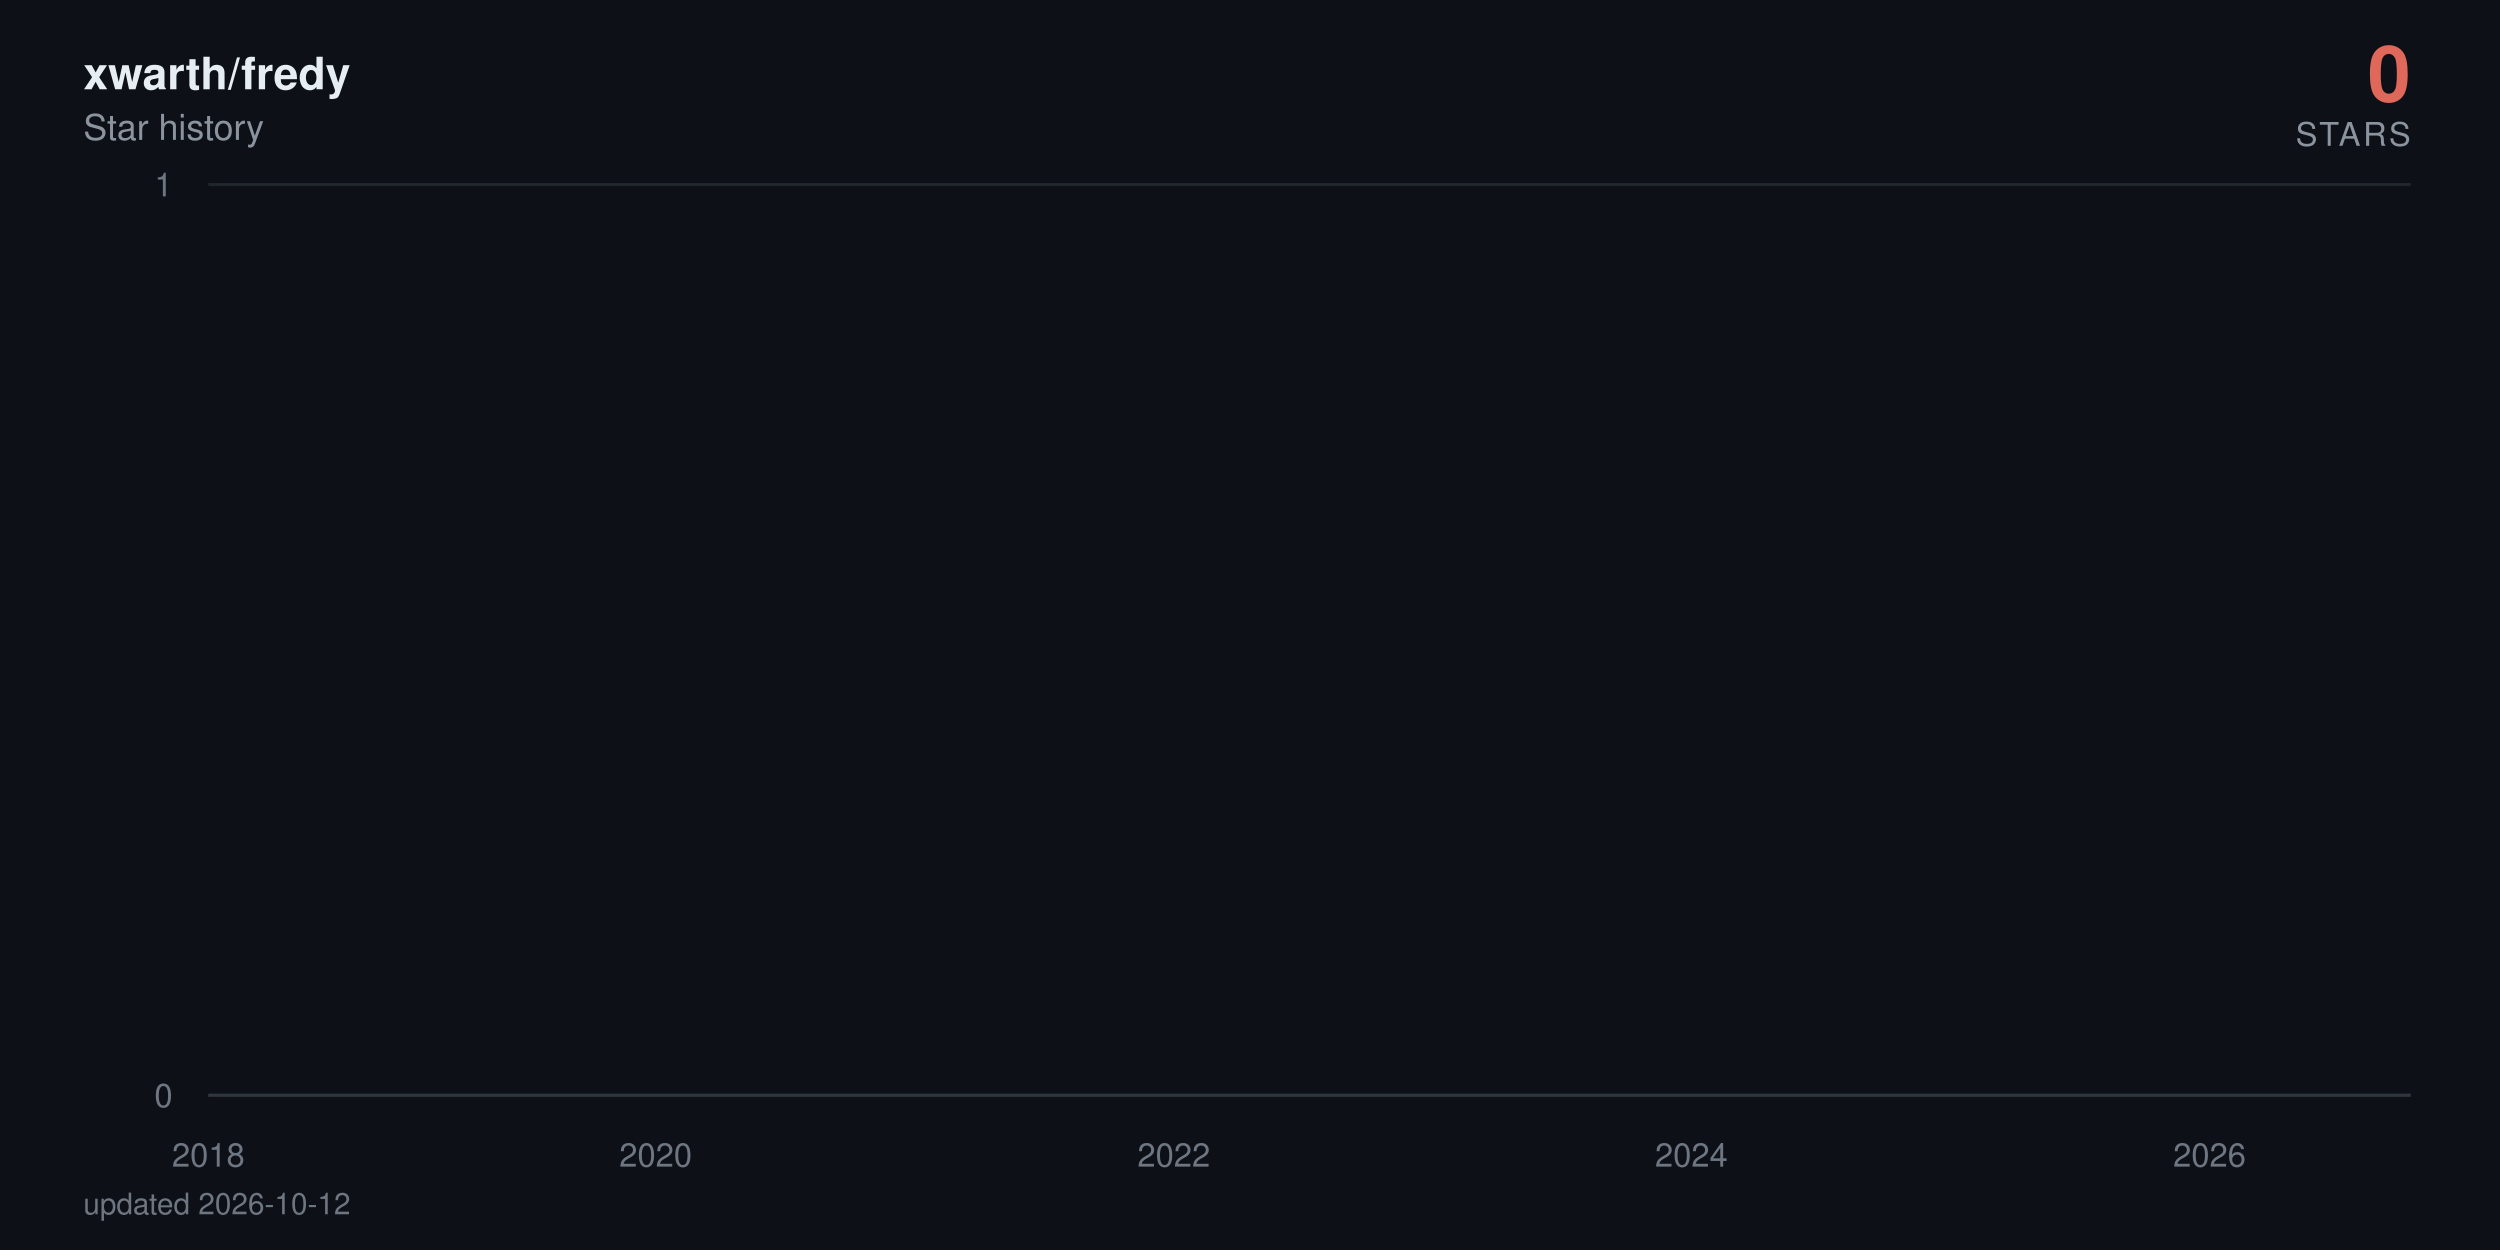
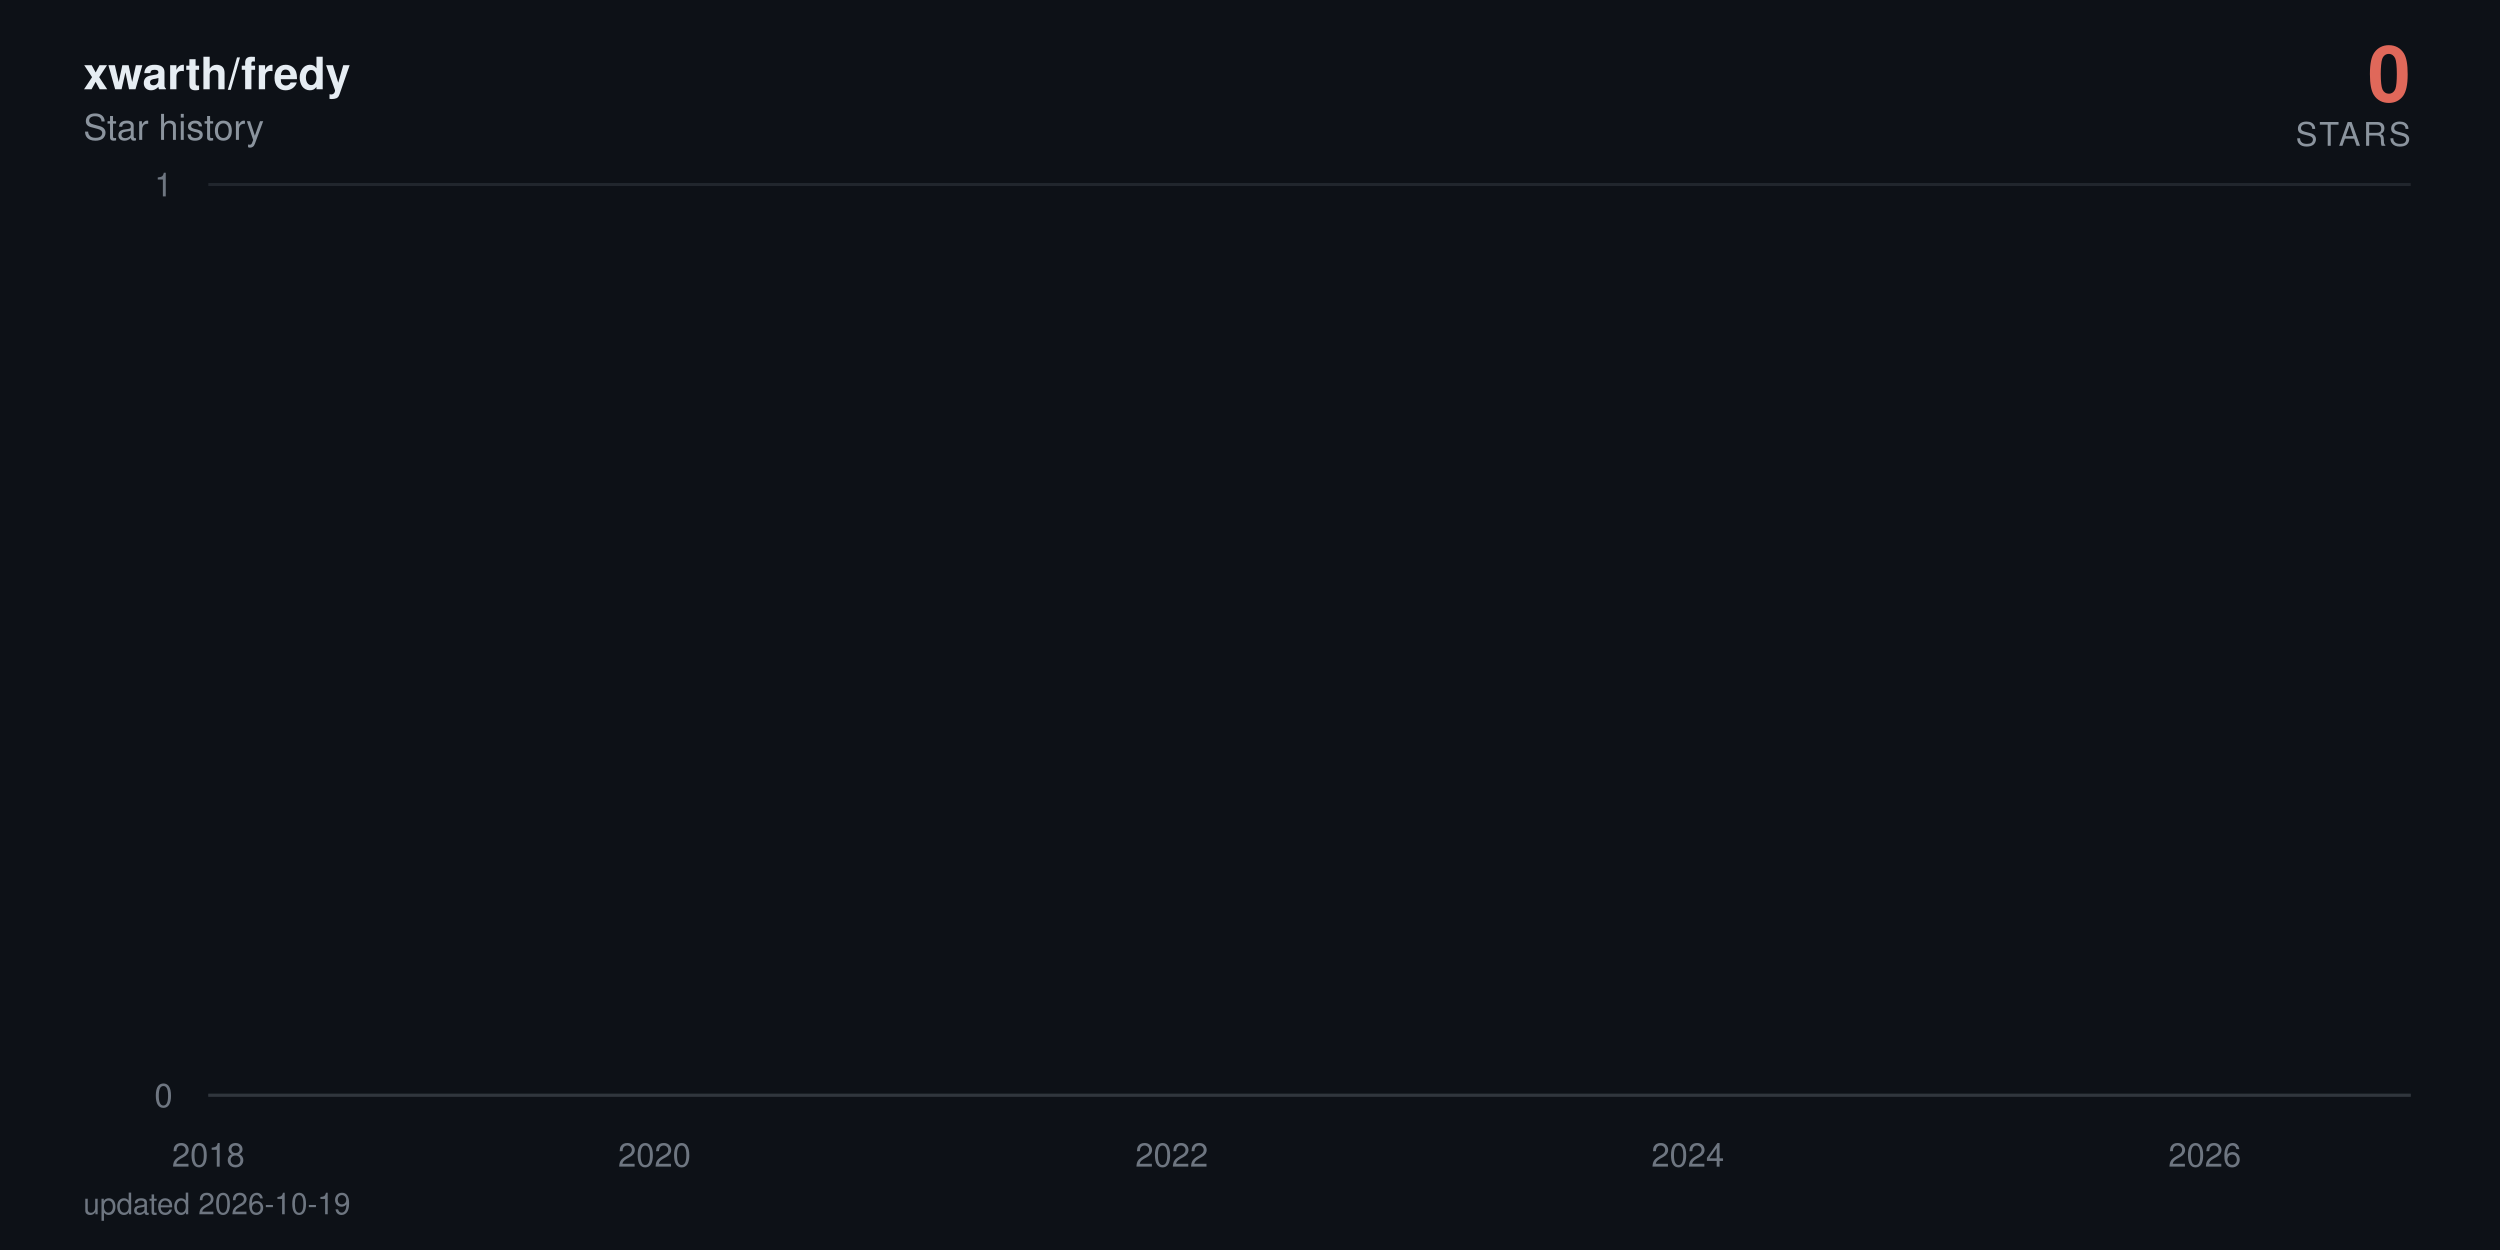
<svg xmlns="http://www.w3.org/2000/svg" viewBox="0 0 840 420" width="840" height="420" role="img" aria-label="xwarth/fredy star history: 0 stars">
  <defs>
    <linearGradient id="area" x1="0" y1="0" x2="0" y2="1">
      <stop offset="0%" stop-color="#e0685a" stop-opacity="0.38" />
      <stop offset="100%" stop-color="#e0685a" stop-opacity="0" />
    </linearGradient>
  </defs>
  <style>
    text { font-family: -apple-system, BlinkMacSystemFont, 'Segoe UI', Helvetica, Arial, sans-serif; }
    .tick { fill: #6e7681; font-size: 11px; }
    .title { fill: #e6edf3; font-size: 15px; font-weight: 600; }
    .subtitle { fill: #8b949e; font-size: 12px; }
    .total { fill: #e0685a; font-size: 26px; font-weight: 700; }
    .total-label { fill: #8b949e; font-size: 11px; letter-spacing: 0.08em; }
    .milestone-label { fill: #8b949e; font-size: 10px; font-weight: 600; }
    .footer { fill: #6e7681; font-size: 10px; }

-     .line { stroke-dasharray: 22873; stroke-dashoffset: 22873; animation: draw 2.4s cubic-bezier(0.22, 0.61, 0.36, 1) forwards; }
+     .line { stroke-dasharray: 22874; stroke-dashoffset: 22874; animation: draw 2.4s cubic-bezier(0.22, 0.61, 0.36, 1) forwards; }
    .fill { opacity: 0; animation: appear 1.4s ease-out 0.9s forwards; }
    .milestone { opacity: 0; animation: appear 0.6s ease-out 1.9s forwards; }
    .end { opacity: 0; animation: appear 0.5s ease-out 2.3s forwards; }
    .halo { transform-origin: 810px 368px; animation: pulse 2.8s ease-in-out 2.8s infinite; }

    @keyframes draw { to { stroke-dashoffset: 0; } }
    @keyframes appear { to { opacity: 1; } }
    @keyframes pulse { 0%, 100% { transform: scale(1); opacity: 0.22; } 50% { transform: scale(1.5); opacity: 0.05; } }

    @media (prefers-reduced-motion: reduce) {
      .line { stroke-dashoffset: 0; animation: none; }
      .fill, .milestone, .end { opacity: 1; animation: none; }
      .halo { animation: none; }
    }
  </style>
  <rect width="840" height="420" fill="#0d1117" />
  <text x="28" y="30" class="title">xwarth/fredy</text>
  <text x="28" y="47" class="subtitle">Star history</text>
  <text x="810" y="34" text-anchor="end" class="total">0</text>
  <text x="810" y="49" text-anchor="end" class="total-label">STARS</text>
  <line x1="70" y1="368" x2="810" y2="368" stroke="#21262d" stroke-width="1" />
  <text x="58" y="372" text-anchor="end" class="tick">0</text>
  <line x1="70" y1="62" x2="810" y2="62" stroke="#21262d" stroke-width="1" />
  <text x="58" y="66" text-anchor="end" class="tick">1</text>
  <line x1="70" y1="368" x2="810" y2="368" stroke="#30363d" stroke-width="1" />
  <text x="70" y="392" text-anchor="middle" class="tick">2018</text>
-   <text x="220.3" y="392" text-anchor="middle" class="tick">2020</text>
-   <text x="394.4" y="392" text-anchor="middle" class="tick">2022</text>
-   <text x="568.3" y="392" text-anchor="middle" class="tick">2024</text>
-   <text x="742.4" y="392" text-anchor="middle" class="tick">2026</text>
-   <path class="fill" d="M70,368 70,62 L71.7,-64.7 L89.8,-381.5 L90,-441.6 L90.2,-497.5 L197.2,-550 L216.5,-599.7 L219.6,-692 L220.5,-735.3 L224.3,-776.9 L224.8,-817.1 L231.5,-856 L235.1,-893.7 L255.8,-930.2 L262.9,-965.8 L265.8,-1000.5 L272,-1034.3 L285.3,-1067.3 L295.3,-1099.5 L310.1,-1131.1 L310.6,-1162 L322,-1192.3 L322.5,-1222 L327.2,-1251.2 L338.4,-1279.9 L338.9,-1308 L339.1,-1335.7 L342.2,-1363 L343.4,-1389.8 L345.6,-1416.3 L348.2,-1442.3 L360.6,-1468 L369.1,-1493.3 L370.1,-1567.3 L373.2,-1591.4 L378,-1615.1 L379.4,-1661.8 L379.6,-1684.7 L380.3,-1707.4 L381.1,-1752 L381.3,-1774 L383.7,-1795.7 L384.1,-1817.3 L386.3,-1838.6 L387.7,-1859.7 L388.2,-1880.6 L394.4,-1901.4 L395.6,-1921.9 L396.3,-1942.2 L397,-1962.4 L397.5,-1982.4 L398,-2002.3 L399.9,-2021.9 L400.6,-2060.8 L400.8,-2080 L401.1,-2099.1 L404.6,-2118 L404.9,-2136.7 L405.8,-2155.3 L406.5,-2173.8 L408.7,-2192.2 L409.9,-2210.4 L411.8,-2228.5 L414.4,-2246.5 L414.9,-2264.3 L417.3,-2282 L417.5,-2334.5 L421.1,-2351.8 L421.8,-2368.9 L423.2,-2386 L424.2,-2402.9 L424.4,-2419.8 L426.8,-2436.5 L428.2,-2453.2 L428.4,-2469.7 L430.8,-2486.2 L432.3,-2502.5 L433.7,-2535 L433.9,-2551.1 L435.4,-2567 L438.2,-2583 L440.4,-2598.8 L441.3,-2614.5 L442.3,-2630.2 L442.5,-2661.2 L443,-2676.7 L444.6,-2692 L445.4,-2707.3 L446.8,-2722.4 L447,-2737.6 L447.3,-2752.6 L448,-2767.6 L448.7,-2782.5 L450.4,-2812 L450.6,-2841.4 L451.1,-2855.9 L451.8,-2870.4 L452,-2899.2 L454.6,-2913.5 L454.9,-2927.7 L455.6,-2941.9 L460.4,-2970.1 L461.1,-2984.1 L463.5,-2998 L463.9,-3011.9 L464.4,-3025.7 L464.7,-3039.5 L467,-3053.2 L470.8,-3066.8 L471.6,-3080.4 L471.8,-3094 L473.2,-3107.5 L475.6,-3120.9 L476.6,-3134.3 L476.8,-3147.7 L477,-3161 L477.3,-3174.2 L478.5,-3187.4 L479.9,-3200.5 L482.3,-3213.6 L482.5,-3226.7 L484.2,-3239.7 L484.7,-3252.6 L488.2,-3265.5 L491.3,-3278.4 L491.8,-3291.2 L493.7,-3304 L493.9,-3316.7 L494.2,-3329.4 L494.7,-3342.1 L495.9,-3354.7 L496.6,-3367.2 L502.5,-3379.7 L503.9,-3392.2 L504.7,-3404.6 L506.1,-3417 L506.3,-3429.4 L506.8,-3441.7 L507.3,-3453.9 L507.5,-3466.2 L509.7,-3478.4 L510.9,-3490.5 L515.4,-3514.7 L524.7,-3526.7 L525.4,-3538.7 L531.1,-3550.7 L532.5,-3562.6 L537.8,-3574.5 L538.2,-3586.4 L540.4,-3598.2 L540.6,-3610 L542.3,-3621.8 L543.5,-3633.5 L545.2,-3645.2 L546.6,-3656.8 L552.3,-3668.4 L553.3,-3680 L557.8,-3691.5 L558.3,-3703.1 L567.8,-3714.5 L569.7,-3737.4 L569.9,-3748.8 L572.1,-3760.2 L572.3,-3771.5 L575.9,-3782.8 L576.1,-3794 L576.4,-3805.3 L578.3,-3816.5 L580.9,-3827.7 L581.6,-3838.8 L583.3,-3849.9 L587.3,-3861 L587.8,-3872.1 L589,-3883.1 L593.5,-3894.1 L594.2,-3916 L597.8,-3926.9 L599.5,-3948.7 L600.2,-3959.5 L604.5,-3970.3 L606.4,-3981.1 L609.5,-3991.8 L610.9,-4002.6 L612.6,-4013.3 L612.8,-4034.6 L613.3,-4045.2 L613.5,-4055.8 L613.7,-4066.4 L614.2,-4076.9 L614.5,-4087.4 L615.4,-4097.9 L616.4,-4108.4 L618,-4118.8 L619,-4129.3 L620.7,-4150 L621.1,-4160.4 L622.8,-4170.7 L624.7,-4181 L626.8,-4191.3 L627.6,-4201.6 L628.3,-4211.8 L630.4,-4222 L633.3,-4232.2 L635.4,-4242.4 L636.1,-4252.5 L636.4,-4262.6 L636.8,-4282.8 L637.6,-4292.9 L638.3,-4302.9 L638.8,-4312.9 L640.2,-4322.9 L642.6,-4332.9 L644.7,-4342.8 L645.7,-4352.7 L647.6,-4362.6 L652.3,-4372.5 L653.3,-4382.4 L654.2,-4392.2 L655.4,-4402.1 L655.9,-4421.7 L660.7,-4431.4 L661.9,-4441.2 L662.3,-4450.9 L667.3,-4460.6 L669.2,-4470.3 L670,-4480 L674.7,-4489.6 L675,-4499.2 L676.4,-4508.8 L677.6,-4528 L681.1,-4537.6 L681.9,-4547.1 L684.7,-4556.6 L685.9,-4575.6 L686.2,-4585 L686.4,-4594.5 L686.6,-4603.9 L687.3,-4632.1 L687.6,-4641.4 L687.8,-4660.1 L688.1,-4669.4 L688.8,-4678.7 L689.2,-4687.9 L690.4,-4697.2 L690.7,-4706.4 L690.9,-4715.7 L691.6,-4724.9 L693.1,-4734 L694.7,-4743.2 L695.2,-4752.4 L695.7,-4761.5 L696.6,-4779.7 L698.5,-4797.9 L699.7,-4806.9 L700.2,-4816 L700.7,-4825 L703.1,-4834 L703.8,-4843 L704,-4860.9 L706.6,-4869.9 L706.9,-4878.8 L708.5,-4887.7 L708.8,-4896.6 L709,-4905.5 L709.7,-4914.4 L710,-4923.2 L710.4,-4932.1 L710.7,-4940.9 L710.9,-4949.7 L711.6,-4967.3 L711.9,-4984.8 L712.1,-4993.6 L712.6,-5011 L712.8,-5028.4 L713.8,-5037 L714,-5054.3 L714.3,-5071.6 L715,-5080.2 L715.2,-5088.8 L715.4,-5097.3 L715.9,-5105.9 L716.6,-5173.9 L716.9,-5190.8 L717.4,-5216 L717.6,-5224.4 L718.8,-5232.7 L719,-5241.1 L719.3,-5257.7 L719.5,-5274.4 L719.7,-5282.7 L720,-5307.5 L720.2,-5315.7 L720.4,-5323.9 L720.9,-5332.1 L721.2,-5340.4 L723.1,-5348.6 L723.5,-5389.4 L723.8,-5397.5 L724,-5405.6 L724.3,-5413.7 L724.5,-5429.9 L725.2,-5446 L725.4,-5470.1 L725.7,-5486.1 L726.2,-5494.1 L726.6,-5510.1 L726.9,-5526 L727.1,-5533.9 L727.8,-5557.7 L728.3,-5581.3 L728.5,-5589.2 L729,-5597 L729.5,-5604.9 L730,-5620.5 L730.2,-5628.4 L730.5,-5636.2 L730.7,-5651.7 L731.4,-5659.5 L731.6,-5667.3 L731.9,-5675 L732.1,-5690.5 L732.4,-5698.2 L733.5,-5705.9 L734.3,-5713.6 L734.7,-5721.3 L735,-5729 L735.2,-5744.3 L735.5,-5767.3 L736.6,-5774.9 L736.9,-5782.5 L737.1,-5805.3 L737.4,-5820.5 L737.8,-5828 L739,-5835.6 L740.9,-5858.2 L741.4,-5865.7 L741.9,-5873.2 L742.1,-5895.7 L742.4,-5918 L742.6,-5947.8 L742.8,-5955.2 L743.3,-5992.1 L743.6,-6014.1 L743.8,-6028.8 L744,-6065.3 L745,-6072.6 L745.5,-6079.8 L745.9,-6087.1 L746.2,-6094.3 L746.4,-6101.6 L746.6,-6108.8 L746.9,-6130.4 L747.1,-6144.8 L747.4,-6152 L747.8,-6180.7 L748.3,-6187.8 L748.6,-6209.2 L748.8,-6216.3 L749.3,-6223.4 L749.5,-6237.6 L749.7,-6251.8 L750,-6258.9 L750.2,-6287.1 L750.5,-6329.1 L750.7,-6350.1 L750.9,-6364 L751.2,-6371 L751.4,-6377.9 L751.6,-6384.8 L751.9,-6405.6 L752.1,-6419.4 L752.4,-6433.2 L752.6,-6446.9 L753.1,-6460.7 L753.3,-6488 L753.8,-6501.7 L754,-6508.5 L754.3,-6522.1 L754.5,-6528.9 L754.7,-6549.2 L755.2,-6556 L755.5,-6562.7 L755.7,-6569.5 L756.4,-6583 L756.6,-6603.2 L756.9,-6609.9 L757.1,-6623.3 L757.4,-6636.7 L757.6,-6643.3 L757.8,-6656.7 L758.1,-6703.2 L758.3,-6723 L758.6,-6729.6 L758.8,-6736.2 L759,-6756 L759.3,-6762.5 L759.5,-6769.1 L760,-6775.6 L760.5,-6795.3 L760.7,-6814.9 L760.9,-6834.4 L761.4,-6853.9 L761.7,-6866.8 L761.9,-6873.3 L762.1,-6892.7 L762.4,-6899.1 L762.8,-6912 L763.1,-6931.2 L763.3,-6950.5 L763.6,-6956.9 L763.8,-6982.4 L764,-6988.7 L764.5,-6995.1 L764.7,-7001.5 L765,-7007.8 L765.2,-7014.2 L765.7,-7020.5 L765.9,-7039.5 L766.2,-7045.8 L766.4,-7052.1 L766.7,-7058.4 L767.1,-7064.7 L768.1,-7071 L768.3,-7083.6 L769,-7114.9 L769.3,-7133.7 L769.7,-7146.2 L770,-7152.4 L770.7,-7158.6 L770.9,-7164.8 L771.4,-7177.2 L771.7,-7189.6 L771.9,-7195.8 L772.1,-7202 L772.4,-7226.7 L773.3,-7232.9 L773.6,-7245.2 L774,-7257.5 L774.3,-7263.6 L774.5,-7269.8 L775.2,-7275.9 L775.7,-7282 L775.9,-7294.2 L776.2,-7306.4 L776.4,-7312.5 L776.7,-7318.6 L776.9,-7324.7 L777.1,-7330.8 L777.4,-7336.9 L777.6,-7343 L777.8,-7349 L778.1,-8194.5 L778.3,-9361.6 L778.6,-9557 L778.8,-9706.8 L779,-9776.3 L779.3,-9840.7 L779.5,-9854.4 L779.8,-9881.9 L780,-9909.2 L780.2,-9936.5 L780.5,-9959.2 L780.9,-9968.3 L781.2,-9981.9 L781.4,-10013.5 L781.7,-10121.2 L781.9,-10143.4 L782.1,-10179 L782.4,-10183.5 L782.6,-10187.9 L782.8,-10210 L783.1,-10223.3 L783.3,-10241 L783.6,-10263 L784,-10285 L784.3,-10293.8 L784.5,-10302.6 L784.8,-10311.4 L785,-10337.6 L785.2,-10350.7 L785.5,-10363.8 L785.7,-10368.2 L785.9,-10385.6 L786.2,-10394.3 L786.4,-10407.4 L786.7,-10442.1 L786.9,-10450.7 L787.1,-10459.4 L787.4,-10468 L787.6,-10472.3 L788.1,-10481 L788.6,-10493.9 L788.8,-10502.5 L789.3,-10506.8 L789.5,-10519.8 L789.8,-10524.1 L790,-10541.2 L790.2,-10549.8 L790.5,-10562.7 L790.7,-10571.2 L790.9,-10584.1 L791.2,-10588.3 L791.4,-10626.7 L791.7,-10866.8 L791.9,-10949.9 L792.1,-10966.4 L792.4,-10991.2 L792.6,-11003.5 L792.9,-11020 L793.1,-11036.4 L793.3,-11044.6 L793.8,-11048.7 L794,-11052.8 L794.3,-11056.9 L794.5,-11069.2 L794.8,-11081.5 L795,-11085.6 L795.2,-11101.9 L795.5,-11106 L795.7,-11130.4 L795.9,-11134.5 L796.2,-11146.7 L796.7,368 L798.3,368 L800,368 L801.7,368 L803.3,368 L805,368 L806.7,368 L808.3,368 L810,368 L810,368 Z" fill="url(#area)" />
-   <path class="line" d="M70,62 L71.7,-64.7 L89.8,-381.5 L90,-441.6 L90.2,-497.5 L197.2,-550 L216.5,-599.7 L219.6,-692 L220.5,-735.3 L224.3,-776.9 L224.8,-817.1 L231.5,-856 L235.1,-893.7 L255.8,-930.2 L262.9,-965.8 L265.8,-1000.5 L272,-1034.3 L285.3,-1067.3 L295.3,-1099.5 L310.1,-1131.1 L310.6,-1162 L322,-1192.3 L322.5,-1222 L327.2,-1251.2 L338.4,-1279.9 L338.9,-1308 L339.1,-1335.7 L342.2,-1363 L343.4,-1389.8 L345.6,-1416.3 L348.2,-1442.3 L360.6,-1468 L369.1,-1493.3 L370.1,-1567.3 L373.2,-1591.4 L378,-1615.1 L379.4,-1661.8 L379.6,-1684.7 L380.3,-1707.4 L381.1,-1752 L381.3,-1774 L383.7,-1795.7 L384.1,-1817.3 L386.3,-1838.6 L387.7,-1859.7 L388.2,-1880.6 L394.4,-1901.4 L395.6,-1921.9 L396.3,-1942.2 L397,-1962.4 L397.5,-1982.4 L398,-2002.3 L399.9,-2021.9 L400.6,-2060.8 L400.8,-2080 L401.1,-2099.1 L404.6,-2118 L404.9,-2136.7 L405.8,-2155.3 L406.5,-2173.8 L408.7,-2192.2 L409.9,-2210.4 L411.8,-2228.5 L414.4,-2246.5 L414.9,-2264.3 L417.3,-2282 L417.5,-2334.5 L421.1,-2351.8 L421.8,-2368.9 L423.2,-2386 L424.2,-2402.9 L424.4,-2419.8 L426.8,-2436.5 L428.2,-2453.2 L428.4,-2469.7 L430.8,-2486.2 L432.3,-2502.5 L433.7,-2535 L433.9,-2551.1 L435.4,-2567 L438.2,-2583 L440.4,-2598.8 L441.3,-2614.5 L442.3,-2630.2 L442.5,-2661.2 L443,-2676.7 L444.6,-2692 L445.4,-2707.3 L446.8,-2722.4 L447,-2737.6 L447.3,-2752.6 L448,-2767.6 L448.7,-2782.5 L450.4,-2812 L450.6,-2841.4 L451.1,-2855.9 L451.8,-2870.4 L452,-2899.2 L454.6,-2913.5 L454.9,-2927.7 L455.6,-2941.9 L460.4,-2970.1 L461.1,-2984.1 L463.5,-2998 L463.9,-3011.9 L464.4,-3025.7 L464.7,-3039.5 L467,-3053.2 L470.8,-3066.8 L471.6,-3080.4 L471.8,-3094 L473.2,-3107.5 L475.6,-3120.9 L476.6,-3134.3 L476.8,-3147.7 L477,-3161 L477.3,-3174.2 L478.5,-3187.4 L479.9,-3200.5 L482.3,-3213.6 L482.5,-3226.7 L484.2,-3239.7 L484.7,-3252.6 L488.2,-3265.5 L491.3,-3278.4 L491.8,-3291.2 L493.7,-3304 L493.9,-3316.7 L494.2,-3329.4 L494.7,-3342.1 L495.9,-3354.7 L496.6,-3367.2 L502.5,-3379.7 L503.9,-3392.2 L504.7,-3404.6 L506.1,-3417 L506.3,-3429.4 L506.8,-3441.7 L507.3,-3453.9 L507.5,-3466.2 L509.7,-3478.4 L510.9,-3490.5 L515.4,-3514.7 L524.7,-3526.7 L525.4,-3538.7 L531.1,-3550.7 L532.5,-3562.6 L537.8,-3574.5 L538.2,-3586.4 L540.4,-3598.2 L540.6,-3610 L542.3,-3621.8 L543.5,-3633.5 L545.2,-3645.2 L546.6,-3656.8 L552.3,-3668.4 L553.3,-3680 L557.8,-3691.5 L558.3,-3703.1 L567.8,-3714.5 L569.7,-3737.4 L569.9,-3748.8 L572.1,-3760.2 L572.3,-3771.5 L575.9,-3782.8 L576.1,-3794 L576.4,-3805.3 L578.3,-3816.5 L580.9,-3827.7 L581.6,-3838.8 L583.3,-3849.9 L587.3,-3861 L587.8,-3872.1 L589,-3883.1 L593.5,-3894.1 L594.2,-3916 L597.8,-3926.9 L599.5,-3948.7 L600.2,-3959.5 L604.5,-3970.3 L606.4,-3981.1 L609.5,-3991.8 L610.9,-4002.6 L612.6,-4013.3 L612.8,-4034.6 L613.3,-4045.2 L613.5,-4055.8 L613.7,-4066.4 L614.2,-4076.9 L614.5,-4087.4 L615.4,-4097.9 L616.4,-4108.4 L618,-4118.8 L619,-4129.3 L620.7,-4150 L621.1,-4160.4 L622.8,-4170.7 L624.7,-4181 L626.8,-4191.3 L627.6,-4201.6 L628.3,-4211.8 L630.4,-4222 L633.3,-4232.2 L635.4,-4242.4 L636.1,-4252.5 L636.4,-4262.6 L636.8,-4282.8 L637.6,-4292.9 L638.3,-4302.9 L638.8,-4312.9 L640.2,-4322.9 L642.6,-4332.9 L644.7,-4342.8 L645.7,-4352.7 L647.6,-4362.6 L652.3,-4372.5 L653.3,-4382.4 L654.2,-4392.2 L655.4,-4402.1 L655.9,-4421.7 L660.7,-4431.4 L661.9,-4441.2 L662.3,-4450.9 L667.3,-4460.6 L669.2,-4470.3 L670,-4480 L674.7,-4489.6 L675,-4499.2 L676.4,-4508.8 L677.6,-4528 L681.1,-4537.6 L681.9,-4547.1 L684.7,-4556.6 L685.9,-4575.6 L686.2,-4585 L686.4,-4594.5 L686.6,-4603.9 L687.3,-4632.1 L687.6,-4641.4 L687.8,-4660.1 L688.1,-4669.4 L688.8,-4678.7 L689.2,-4687.9 L690.4,-4697.2 L690.7,-4706.4 L690.9,-4715.7 L691.6,-4724.9 L693.1,-4734 L694.7,-4743.2 L695.2,-4752.4 L695.7,-4761.5 L696.6,-4779.7 L698.5,-4797.9 L699.7,-4806.9 L700.2,-4816 L700.7,-4825 L703.1,-4834 L703.8,-4843 L704,-4860.9 L706.6,-4869.9 L706.9,-4878.8 L708.5,-4887.7 L708.8,-4896.6 L709,-4905.5 L709.7,-4914.4 L710,-4923.2 L710.4,-4932.1 L710.7,-4940.9 L710.9,-4949.7 L711.6,-4967.3 L711.9,-4984.8 L712.1,-4993.6 L712.6,-5011 L712.8,-5028.4 L713.8,-5037 L714,-5054.3 L714.3,-5071.6 L715,-5080.2 L715.2,-5088.8 L715.4,-5097.3 L715.9,-5105.9 L716.6,-5173.9 L716.9,-5190.8 L717.4,-5216 L717.6,-5224.4 L718.8,-5232.7 L719,-5241.1 L719.3,-5257.7 L719.5,-5274.4 L719.7,-5282.7 L720,-5307.5 L720.2,-5315.7 L720.4,-5323.9 L720.9,-5332.1 L721.2,-5340.4 L723.1,-5348.6 L723.5,-5389.4 L723.8,-5397.5 L724,-5405.6 L724.3,-5413.7 L724.5,-5429.9 L725.2,-5446 L725.4,-5470.1 L725.7,-5486.1 L726.2,-5494.1 L726.6,-5510.1 L726.9,-5526 L727.1,-5533.9 L727.8,-5557.7 L728.3,-5581.3 L728.5,-5589.2 L729,-5597 L729.5,-5604.9 L730,-5620.5 L730.2,-5628.4 L730.5,-5636.2 L730.7,-5651.7 L731.4,-5659.5 L731.6,-5667.3 L731.9,-5675 L732.1,-5690.5 L732.4,-5698.2 L733.5,-5705.9 L734.3,-5713.6 L734.7,-5721.3 L735,-5729 L735.2,-5744.3 L735.5,-5767.3 L736.6,-5774.9 L736.9,-5782.5 L737.1,-5805.3 L737.4,-5820.5 L737.8,-5828 L739,-5835.6 L740.9,-5858.2 L741.4,-5865.7 L741.9,-5873.2 L742.1,-5895.7 L742.4,-5918 L742.6,-5947.8 L742.8,-5955.2 L743.3,-5992.1 L743.6,-6014.1 L743.8,-6028.8 L744,-6065.3 L745,-6072.6 L745.5,-6079.8 L745.9,-6087.1 L746.2,-6094.3 L746.4,-6101.6 L746.6,-6108.8 L746.9,-6130.4 L747.1,-6144.8 L747.4,-6152 L747.8,-6180.7 L748.3,-6187.8 L748.6,-6209.2 L748.8,-6216.3 L749.3,-6223.4 L749.5,-6237.6 L749.7,-6251.8 L750,-6258.9 L750.2,-6287.1 L750.5,-6329.1 L750.7,-6350.1 L750.9,-6364 L751.2,-6371 L751.4,-6377.9 L751.6,-6384.8 L751.9,-6405.6 L752.1,-6419.4 L752.4,-6433.2 L752.6,-6446.9 L753.1,-6460.7 L753.3,-6488 L753.8,-6501.7 L754,-6508.5 L754.3,-6522.1 L754.5,-6528.9 L754.7,-6549.2 L755.2,-6556 L755.5,-6562.7 L755.7,-6569.5 L756.4,-6583 L756.6,-6603.2 L756.9,-6609.9 L757.1,-6623.3 L757.4,-6636.7 L757.6,-6643.3 L757.8,-6656.7 L758.1,-6703.2 L758.3,-6723 L758.6,-6729.6 L758.8,-6736.2 L759,-6756 L759.3,-6762.5 L759.5,-6769.1 L760,-6775.6 L760.5,-6795.3 L760.7,-6814.9 L760.9,-6834.4 L761.4,-6853.9 L761.7,-6866.8 L761.9,-6873.3 L762.1,-6892.7 L762.4,-6899.1 L762.8,-6912 L763.1,-6931.2 L763.3,-6950.5 L763.6,-6956.9 L763.8,-6982.4 L764,-6988.7 L764.5,-6995.1 L764.7,-7001.5 L765,-7007.8 L765.2,-7014.2 L765.7,-7020.5 L765.9,-7039.5 L766.2,-7045.8 L766.4,-7052.1 L766.7,-7058.4 L767.1,-7064.7 L768.1,-7071 L768.3,-7083.6 L769,-7114.9 L769.3,-7133.7 L769.7,-7146.2 L770,-7152.4 L770.7,-7158.6 L770.9,-7164.8 L771.4,-7177.2 L771.7,-7189.6 L771.9,-7195.8 L772.1,-7202 L772.4,-7226.7 L773.3,-7232.9 L773.6,-7245.2 L774,-7257.5 L774.3,-7263.6 L774.5,-7269.8 L775.2,-7275.9 L775.7,-7282 L775.9,-7294.2 L776.2,-7306.4 L776.4,-7312.5 L776.7,-7318.6 L776.9,-7324.7 L777.1,-7330.8 L777.4,-7336.9 L777.6,-7343 L777.8,-7349 L778.1,-8194.5 L778.3,-9361.6 L778.6,-9557 L778.8,-9706.8 L779,-9776.3 L779.3,-9840.7 L779.5,-9854.4 L779.8,-9881.9 L780,-9909.2 L780.2,-9936.5 L780.5,-9959.2 L780.9,-9968.3 L781.2,-9981.9 L781.4,-10013.5 L781.7,-10121.2 L781.9,-10143.4 L782.1,-10179 L782.4,-10183.5 L782.6,-10187.9 L782.8,-10210 L783.1,-10223.3 L783.3,-10241 L783.6,-10263 L784,-10285 L784.3,-10293.8 L784.5,-10302.6 L784.8,-10311.4 L785,-10337.6 L785.2,-10350.7 L785.5,-10363.8 L785.7,-10368.2 L785.9,-10385.6 L786.2,-10394.3 L786.4,-10407.4 L786.7,-10442.1 L786.9,-10450.7 L787.1,-10459.4 L787.4,-10468 L787.6,-10472.3 L788.1,-10481 L788.6,-10493.9 L788.8,-10502.5 L789.3,-10506.8 L789.5,-10519.8 L789.8,-10524.1 L790,-10541.2 L790.2,-10549.8 L790.5,-10562.7 L790.7,-10571.2 L790.9,-10584.1 L791.2,-10588.3 L791.4,-10626.7 L791.7,-10866.8 L791.9,-10949.9 L792.1,-10966.4 L792.4,-10991.2 L792.6,-11003.5 L792.9,-11020 L793.1,-11036.4 L793.3,-11044.6 L793.8,-11048.7 L794,-11052.8 L794.3,-11056.9 L794.5,-11069.2 L794.8,-11081.5 L795,-11085.6 L795.2,-11101.9 L795.5,-11106 L795.7,-11130.4 L795.9,-11134.5 L796.2,-11146.7 L796.7,368 L798.3,368 L800,368 L801.7,368 L803.3,368 L805,368 L806.7,368 L808.3,368 L810,368" fill="none" stroke="#e0685a" stroke-width="2.5" stroke-linecap="round" stroke-linejoin="round" />
+   <text x="219.9" y="392" text-anchor="middle" class="tick">2020</text>
+   <text x="393.7" y="392" text-anchor="middle" class="tick">2022</text>
+   <text x="567.1" y="392" text-anchor="middle" class="tick">2024</text>
+   <text x="740.8" y="392" text-anchor="middle" class="tick">2026</text>
+   <path class="fill" d="M70,368 70,62 L71.7,-64.7 L89.7,-381.5 L90,-441.6 L90.2,-497.5 L196.9,-550 L216.1,-599.7 L219.2,-692 L220.2,-735.3 L224,-776.9 L224.5,-817.1 L231.1,-856 L234.7,-893.7 L255.4,-930.2 L262.5,-965.8 L265.3,-1000.5 L271.5,-1034.3 L284.8,-1067.3 L294.8,-1099.5 L309.5,-1131.1 L310,-1162 L321.4,-1192.3 L321.9,-1222 L326.6,-1251.2 L337.8,-1279.9 L338.3,-1308 L338.5,-1335.7 L341.6,-1363 L342.8,-1389.8 L344.9,-1416.3 L347.6,-1442.3 L359.9,-1468 L368.5,-1493.3 L369.4,-1567.3 L372.5,-1591.4 L377.3,-1615.1 L378.7,-1661.8 L378.9,-1684.7 L379.6,-1707.4 L380.4,-1752 L380.6,-1774 L383,-1795.7 L383.4,-1817.3 L385.6,-1838.6 L387,-1859.7 L387.5,-1880.6 L393.7,-1901.4 L394.8,-1921.9 L395.6,-1942.2 L396.3,-1962.4 L396.8,-1982.4 L397.2,-2002.3 L399.1,-2021.9 L399.8,-2060.8 L400.1,-2080 L400.3,-2099.1 L403.9,-2118 L404.1,-2136.7 L405.1,-2155.3 L405.8,-2173.8 L407.9,-2192.2 L409.1,-2210.4 L411,-2228.5 L413.6,-2246.5 L414.1,-2264.3 L416.5,-2282 L416.7,-2334.5 L420.3,-2351.8 L421,-2368.9 L422.4,-2386 L423.4,-2402.9 L423.6,-2419.8 L426,-2436.5 L427.4,-2453.2 L427.6,-2469.7 L430,-2486.2 L431.4,-2502.5 L432.9,-2535 L433.1,-2551.1 L434.5,-2567 L437.4,-2583 L439.5,-2598.8 L440.5,-2614.5 L441.4,-2630.2 L441.7,-2661.2 L442.1,-2676.7 L443.8,-2692 L444.5,-2707.3 L445.9,-2722.4 L446.2,-2737.6 L446.4,-2752.6 L447.1,-2767.6 L447.8,-2782.5 L449.5,-2812 L449.7,-2841.4 L450.2,-2855.9 L450.9,-2870.4 L451.2,-2899.2 L453.8,-2913.5 L454,-2927.7 L454.7,-2941.9 L459.5,-2970.1 L460.2,-2984.1 L462.6,-2998 L463.1,-3011.9 L463.5,-3025.7 L463.8,-3039.5 L466.1,-3053.2 L469.9,-3066.8 L470.7,-3080.4 L470.9,-3094 L472.3,-3107.5 L474.7,-3120.9 L475.6,-3134.3 L475.9,-3147.7 L476.1,-3161 L476.4,-3174.2 L477.5,-3187.4 L479,-3200.5 L481.3,-3213.6 L481.6,-3226.7 L483.2,-3239.7 L483.7,-3252.6 L487.3,-3265.5 L490.4,-3278.4 L490.9,-3291.2 L492.8,-3304 L493,-3316.7 L493.2,-3329.4 L493.7,-3342.1 L494.9,-3354.7 L495.6,-3367.2 L501.5,-3379.7 L503,-3392.2 L503.7,-3404.6 L505.1,-3417 L505.4,-3429.4 L505.8,-3441.7 L506.3,-3453.9 L506.5,-3466.2 L508.7,-3478.4 L509.9,-3490.5 L514.4,-3514.7 L523.6,-3526.7 L524.4,-3538.7 L530.1,-3550.7 L531.5,-3562.6 L536.7,-3574.5 L537.2,-3586.4 L539.3,-3598.2 L539.6,-3610 L541.2,-3621.8 L542.4,-3633.5 L544.1,-3645.2 L545.5,-3656.8 L551.2,-3668.4 L552.2,-3680 L556.7,-3691.5 L557.2,-3703.1 L566.7,-3714.5 L568.6,-3737.4 L568.8,-3748.8 L570.9,-3760.2 L571.2,-3771.5 L574.7,-3782.8 L575,-3794 L575.2,-3805.3 L577.1,-3816.5 L579.7,-3827.7 L580.4,-3838.8 L582.1,-3849.9 L586.1,-3861 L586.6,-3872.1 L587.8,-3883.1 L592.3,-3894.1 L593,-3916 L596.6,-3926.9 L598.3,-3948.7 L599,-3959.5 L603.3,-3970.3 L605.2,-3981.1 L608.2,-3991.8 L609.7,-4002.6 L611.3,-4013.3 L611.6,-4034.6 L612,-4045.2 L612.3,-4055.8 L612.5,-4066.4 L613,-4076.9 L613.2,-4087.4 L614.2,-4097.9 L615.1,-4108.4 L616.8,-4118.8 L617.8,-4129.3 L619.4,-4150 L619.9,-4160.4 L621.6,-4170.7 L623.5,-4181 L625.6,-4191.3 L626.3,-4201.6 L627,-4211.8 L629.2,-4222 L632,-4232.2 L634.1,-4242.4 L634.9,-4252.5 L635.1,-4262.6 L635.6,-4282.8 L636.3,-4292.9 L637,-4302.9 L637.5,-4312.9 L638.9,-4322.9 L641.3,-4332.9 L643.4,-4342.8 L644.4,-4352.7 L646.3,-4362.6 L651,-4372.5 L652,-4382.4 L652.9,-4392.2 L654.1,-4402.1 L654.6,-4421.7 L659.3,-4431.4 L660.5,-4441.2 L661,-4450.9 L666,-4460.6 L667.9,-4470.3 L668.6,-4480 L673.4,-4489.6 L673.6,-4499.2 L675,-4508.8 L676.2,-4528 L679.8,-4537.6 L680.5,-4547.1 L683.3,-4556.6 L684.5,-4575.6 L684.8,-4585 L685,-4594.5 L685.2,-4603.9 L686,-4632.1 L686.2,-4641.4 L686.4,-4660.1 L686.7,-4669.4 L687.4,-4678.7 L687.9,-4687.9 L689,-4697.2 L689.3,-4706.4 L689.5,-4715.7 L690.2,-4724.9 L691.7,-4734 L693.3,-4743.2 L693.8,-4752.4 L694.3,-4761.5 L695.2,-4779.7 L697.1,-4797.9 L698.3,-4806.9 L698.8,-4816 L699.3,-4825 L701.6,-4834 L702.4,-4843 L702.6,-4860.9 L705.2,-4869.9 L705.4,-4878.8 L707.1,-4887.7 L707.3,-4896.6 L707.6,-4905.5 L708.3,-4914.4 L708.5,-4923.2 L709,-4932.1 L709.2,-4940.9 L709.5,-4949.7 L710.2,-4967.3 L710.4,-4984.8 L710.7,-4993.6 L711.1,-5011 L711.4,-5028.4 L712.3,-5037 L712.6,-5054.3 L712.8,-5071.6 L713.5,-5080.2 L713.8,-5088.8 L714,-5097.3 L714.5,-5105.9 L715.2,-5173.9 L715.4,-5190.8 L715.9,-5216 L716.1,-5224.4 L717.3,-5232.7 L717.6,-5241.1 L717.8,-5257.7 L718,-5274.4 L718.3,-5282.7 L718.5,-5307.5 L718.7,-5315.7 L719,-5323.9 L719.5,-5332.1 L719.7,-5340.4 L721.6,-5348.6 L722.1,-5389.4 L722.3,-5397.5 L722.5,-5405.6 L722.8,-5413.7 L723,-5429.9 L723.7,-5446 L724,-5470.1 L724.2,-5486.1 L724.7,-5494.1 L725.2,-5510.1 L725.4,-5526 L725.6,-5533.9 L726.4,-5557.7 L726.8,-5581.3 L727.1,-5589.2 L727.5,-5597 L728,-5604.9 L728.5,-5620.5 L728.7,-5628.4 L729,-5636.2 L729.2,-5651.7 L729.9,-5659.5 L730.2,-5667.3 L730.4,-5675 L730.6,-5690.5 L730.9,-5698.2 L732.1,-5705.9 L732.8,-5713.6 L733.2,-5721.3 L733.5,-5729 L733.7,-5744.3 L734,-5767.3 L735.1,-5774.9 L735.4,-5782.5 L735.6,-5805.3 L735.9,-5820.5 L736.3,-5828 L737.5,-5835.6 L739.4,-5858.2 L739.9,-5865.7 L740.4,-5873.2 L740.6,-5895.7 L740.8,-5918 L741.1,-5947.8 L741.3,-5955.2 L741.8,-5992.1 L742,-6014.1 L742.3,-6028.8 L742.5,-6065.3 L743.5,-6072.6 L743.9,-6079.8 L744.4,-6087.1 L744.6,-6094.3 L744.9,-6101.6 L745.1,-6108.8 L745.4,-6130.4 L745.6,-6144.8 L745.8,-6152 L746.3,-6180.7 L746.8,-6187.8 L747,-6209.2 L747.3,-6216.3 L747.7,-6223.4 L748,-6237.6 L748.2,-6251.8 L748.5,-6258.9 L748.7,-6287.1 L748.9,-6329.1 L749.2,-6350.1 L749.4,-6364 L749.6,-6371 L749.9,-6377.9 L750.1,-6384.8 L750.4,-6405.6 L750.6,-6419.4 L750.8,-6433.2 L751.1,-6446.9 L751.5,-6460.7 L751.8,-6488 L752.3,-6501.7 L752.5,-6508.5 L752.7,-6522.1 L753,-6528.9 L753.2,-6549.2 L753.7,-6556 L753.9,-6562.7 L754.2,-6569.5 L754.9,-6583 L755.1,-6603.2 L755.3,-6609.9 L755.6,-6623.3 L755.8,-6636.7 L756.1,-6643.3 L756.3,-6656.7 L756.5,-6703.2 L756.8,-6723 L757,-6729.6 L757.2,-6736.2 L757.5,-6756 L757.7,-6762.5 L758,-6769.1 L758.4,-6775.6 L758.9,-6795.3 L759.1,-6814.9 L759.4,-6834.4 L759.9,-6853.9 L760.1,-6866.8 L760.3,-6873.3 L760.6,-6892.7 L760.8,-6899.1 L761.3,-6912 L761.5,-6931.2 L761.8,-6950.5 L762,-6956.9 L762.2,-6982.4 L762.5,-6988.7 L762.9,-6995.1 L763.2,-7001.5 L763.4,-7007.8 L763.7,-7014.2 L764.1,-7020.5 L764.4,-7039.5 L764.6,-7045.8 L764.8,-7052.1 L765.1,-7058.4 L765.6,-7064.7 L766.5,-7071 L766.8,-7083.6 L767.5,-7114.9 L767.7,-7133.7 L768.2,-7146.2 L768.4,-7152.4 L769.1,-7158.6 L769.4,-7164.8 L769.8,-7177.2 L770.1,-7189.6 L770.3,-7195.8 L770.6,-7202 L770.8,-7226.7 L771.7,-7232.9 L772,-7245.2 L772.5,-7257.5 L772.7,-7263.6 L772.9,-7269.8 L773.6,-7275.9 L774.1,-7282 L774.4,-7294.2 L774.6,-7306.4 L774.8,-7312.5 L775.1,-7318.6 L775.3,-7324.7 L775.5,-7330.8 L775.8,-7336.9 L776,-7343 L776.3,-7349 L776.5,-8194.5 L776.7,-9361.6 L777,-9557 L777.2,-9706.8 L777.4,-9776.3 L777.7,-9840.7 L777.9,-9854.4 L778.2,-9881.9 L778.4,-9909.2 L778.6,-9936.5 L778.9,-9959.2 L779.3,-9968.3 L779.6,-9981.9 L779.8,-10013.5 L780.1,-10121.2 L780.3,-10143.4 L780.5,-10179 L780.8,-10183.5 L781,-10187.9 L781.2,-10210 L781.5,-10223.3 L781.7,-10241 L782,-10263 L782.4,-10285 L782.7,-10293.8 L782.9,-10302.6 L783.1,-10311.4 L783.4,-10337.6 L783.6,-10350.7 L783.9,-10363.8 L784.1,-10368.2 L784.3,-10385.6 L784.6,-10394.3 L784.8,-10407.4 L785,-10442.1 L785.3,-10450.7 L785.5,-10459.4 L785.8,-10468 L786,-10472.3 L786.5,-10481 L786.9,-10493.9 L787.2,-10502.5 L787.7,-10506.8 L787.9,-10519.8 L788.1,-10524.1 L788.4,-10541.2 L788.6,-10549.8 L788.9,-10562.7 L789.1,-10571.2 L789.3,-10584.1 L789.6,-10588.3 L789.8,-10626.7 L790,-10866.8 L790.3,-10949.9 L790.5,-10966.4 L790.8,-10991.2 L791,-11003.5 L791.2,-11020 L791.5,-11036.4 L791.7,-11044.6 L792.2,-11048.7 L792.4,-11052.8 L792.7,-11056.9 L792.9,-11069.2 L793.1,-11081.5 L793.4,-11085.6 L793.6,-11101.9 L793.8,-11106 L794.1,-11130.4 L794.3,-11134.5 L794.6,-11146.7 L795,368 L796.7,368 L798.4,368 L800,368 L801.7,368 L803.3,368 L805,368 L806.7,368 L808.3,368 L810,368 L810,368 Z" fill="url(#area)" />
+   <path class="line" d="M70,62 L71.7,-64.7 L89.7,-381.5 L90,-441.6 L90.2,-497.5 L196.9,-550 L216.1,-599.7 L219.2,-692 L220.2,-735.3 L224,-776.9 L224.5,-817.1 L231.1,-856 L234.7,-893.7 L255.4,-930.2 L262.5,-965.8 L265.3,-1000.5 L271.5,-1034.3 L284.8,-1067.3 L294.8,-1099.5 L309.5,-1131.1 L310,-1162 L321.4,-1192.3 L321.9,-1222 L326.6,-1251.2 L337.8,-1279.9 L338.3,-1308 L338.5,-1335.7 L341.6,-1363 L342.8,-1389.8 L344.9,-1416.3 L347.6,-1442.3 L359.9,-1468 L368.5,-1493.3 L369.4,-1567.3 L372.5,-1591.4 L377.3,-1615.1 L378.7,-1661.8 L378.9,-1684.7 L379.6,-1707.4 L380.4,-1752 L380.6,-1774 L383,-1795.7 L383.4,-1817.3 L385.6,-1838.6 L387,-1859.7 L387.5,-1880.6 L393.7,-1901.4 L394.8,-1921.9 L395.6,-1942.2 L396.3,-1962.4 L396.8,-1982.4 L397.2,-2002.3 L399.1,-2021.9 L399.8,-2060.8 L400.1,-2080 L400.3,-2099.1 L403.9,-2118 L404.1,-2136.7 L405.1,-2155.3 L405.8,-2173.8 L407.9,-2192.2 L409.1,-2210.4 L411,-2228.5 L413.6,-2246.5 L414.1,-2264.3 L416.5,-2282 L416.7,-2334.5 L420.3,-2351.8 L421,-2368.9 L422.4,-2386 L423.4,-2402.9 L423.6,-2419.8 L426,-2436.5 L427.4,-2453.2 L427.6,-2469.7 L430,-2486.2 L431.4,-2502.5 L432.9,-2535 L433.1,-2551.1 L434.5,-2567 L437.4,-2583 L439.5,-2598.8 L440.5,-2614.5 L441.4,-2630.2 L441.7,-2661.2 L442.1,-2676.7 L443.8,-2692 L444.5,-2707.3 L445.9,-2722.4 L446.2,-2737.6 L446.4,-2752.6 L447.1,-2767.6 L447.8,-2782.5 L449.5,-2812 L449.7,-2841.4 L450.2,-2855.9 L450.9,-2870.4 L451.2,-2899.2 L453.8,-2913.5 L454,-2927.7 L454.7,-2941.9 L459.5,-2970.1 L460.2,-2984.1 L462.6,-2998 L463.1,-3011.9 L463.5,-3025.7 L463.8,-3039.5 L466.1,-3053.2 L469.9,-3066.8 L470.7,-3080.4 L470.9,-3094 L472.3,-3107.5 L474.7,-3120.9 L475.6,-3134.3 L475.9,-3147.7 L476.1,-3161 L476.4,-3174.2 L477.5,-3187.4 L479,-3200.5 L481.3,-3213.6 L481.6,-3226.7 L483.2,-3239.7 L483.7,-3252.6 L487.3,-3265.5 L490.4,-3278.4 L490.9,-3291.2 L492.8,-3304 L493,-3316.7 L493.2,-3329.4 L493.7,-3342.1 L494.9,-3354.7 L495.6,-3367.2 L501.5,-3379.7 L503,-3392.2 L503.7,-3404.6 L505.1,-3417 L505.4,-3429.4 L505.8,-3441.7 L506.3,-3453.9 L506.5,-3466.2 L508.7,-3478.4 L509.9,-3490.5 L514.4,-3514.7 L523.6,-3526.7 L524.4,-3538.7 L530.1,-3550.7 L531.5,-3562.6 L536.7,-3574.5 L537.2,-3586.4 L539.3,-3598.2 L539.6,-3610 L541.2,-3621.8 L542.4,-3633.5 L544.1,-3645.2 L545.5,-3656.8 L551.2,-3668.4 L552.2,-3680 L556.7,-3691.5 L557.2,-3703.1 L566.7,-3714.5 L568.6,-3737.4 L568.8,-3748.8 L570.9,-3760.2 L571.2,-3771.5 L574.7,-3782.8 L575,-3794 L575.2,-3805.3 L577.1,-3816.5 L579.7,-3827.7 L580.4,-3838.8 L582.1,-3849.9 L586.1,-3861 L586.6,-3872.1 L587.8,-3883.1 L592.3,-3894.1 L593,-3916 L596.6,-3926.9 L598.3,-3948.7 L599,-3959.5 L603.3,-3970.3 L605.2,-3981.1 L608.2,-3991.8 L609.7,-4002.6 L611.3,-4013.3 L611.6,-4034.6 L612,-4045.2 L612.3,-4055.8 L612.5,-4066.4 L613,-4076.9 L613.2,-4087.4 L614.2,-4097.9 L615.1,-4108.4 L616.8,-4118.8 L617.8,-4129.3 L619.4,-4150 L619.9,-4160.4 L621.6,-4170.7 L623.5,-4181 L625.6,-4191.3 L626.3,-4201.6 L627,-4211.8 L629.2,-4222 L632,-4232.2 L634.1,-4242.4 L634.9,-4252.5 L635.1,-4262.6 L635.6,-4282.8 L636.3,-4292.9 L637,-4302.9 L637.5,-4312.9 L638.9,-4322.9 L641.3,-4332.9 L643.4,-4342.8 L644.4,-4352.7 L646.3,-4362.6 L651,-4372.5 L652,-4382.4 L652.9,-4392.2 L654.1,-4402.1 L654.6,-4421.7 L659.3,-4431.4 L660.5,-4441.2 L661,-4450.9 L666,-4460.6 L667.9,-4470.3 L668.6,-4480 L673.4,-4489.6 L673.6,-4499.2 L675,-4508.8 L676.2,-4528 L679.8,-4537.6 L680.5,-4547.1 L683.3,-4556.6 L684.5,-4575.6 L684.8,-4585 L685,-4594.5 L685.2,-4603.9 L686,-4632.1 L686.2,-4641.4 L686.4,-4660.1 L686.7,-4669.4 L687.4,-4678.7 L687.9,-4687.9 L689,-4697.2 L689.3,-4706.4 L689.5,-4715.7 L690.2,-4724.9 L691.7,-4734 L693.3,-4743.2 L693.8,-4752.4 L694.3,-4761.5 L695.2,-4779.7 L697.1,-4797.9 L698.3,-4806.9 L698.8,-4816 L699.3,-4825 L701.6,-4834 L702.4,-4843 L702.6,-4860.9 L705.2,-4869.9 L705.4,-4878.8 L707.1,-4887.7 L707.3,-4896.6 L707.6,-4905.5 L708.3,-4914.4 L708.5,-4923.2 L709,-4932.1 L709.2,-4940.9 L709.5,-4949.7 L710.2,-4967.3 L710.4,-4984.8 L710.7,-4993.6 L711.1,-5011 L711.4,-5028.4 L712.3,-5037 L712.6,-5054.3 L712.8,-5071.6 L713.5,-5080.2 L713.8,-5088.8 L714,-5097.3 L714.5,-5105.9 L715.2,-5173.9 L715.4,-5190.8 L715.9,-5216 L716.1,-5224.4 L717.3,-5232.7 L717.6,-5241.1 L717.8,-5257.7 L718,-5274.4 L718.3,-5282.7 L718.5,-5307.5 L718.7,-5315.7 L719,-5323.9 L719.5,-5332.1 L719.7,-5340.4 L721.6,-5348.6 L722.1,-5389.4 L722.3,-5397.5 L722.5,-5405.6 L722.8,-5413.7 L723,-5429.9 L723.7,-5446 L724,-5470.1 L724.2,-5486.1 L724.7,-5494.1 L725.2,-5510.1 L725.4,-5526 L725.6,-5533.9 L726.4,-5557.7 L726.8,-5581.3 L727.1,-5589.2 L727.5,-5597 L728,-5604.9 L728.5,-5620.5 L728.7,-5628.4 L729,-5636.2 L729.2,-5651.7 L729.9,-5659.5 L730.2,-5667.3 L730.4,-5675 L730.6,-5690.5 L730.9,-5698.2 L732.1,-5705.9 L732.8,-5713.6 L733.2,-5721.3 L733.5,-5729 L733.7,-5744.3 L734,-5767.3 L735.1,-5774.9 L735.4,-5782.5 L735.6,-5805.3 L735.9,-5820.5 L736.3,-5828 L737.5,-5835.6 L739.4,-5858.2 L739.9,-5865.7 L740.4,-5873.2 L740.6,-5895.7 L740.8,-5918 L741.1,-5947.8 L741.3,-5955.2 L741.8,-5992.1 L742,-6014.1 L742.3,-6028.8 L742.5,-6065.3 L743.5,-6072.6 L743.9,-6079.8 L744.4,-6087.1 L744.6,-6094.3 L744.9,-6101.6 L745.1,-6108.8 L745.4,-6130.4 L745.6,-6144.8 L745.8,-6152 L746.3,-6180.7 L746.8,-6187.8 L747,-6209.2 L747.3,-6216.3 L747.7,-6223.4 L748,-6237.6 L748.2,-6251.8 L748.5,-6258.9 L748.7,-6287.1 L748.9,-6329.1 L749.2,-6350.1 L749.4,-6364 L749.6,-6371 L749.9,-6377.9 L750.1,-6384.8 L750.4,-6405.6 L750.6,-6419.4 L750.8,-6433.2 L751.1,-6446.9 L751.5,-6460.7 L751.8,-6488 L752.3,-6501.7 L752.5,-6508.5 L752.7,-6522.1 L753,-6528.9 L753.2,-6549.2 L753.7,-6556 L753.9,-6562.7 L754.2,-6569.5 L754.9,-6583 L755.1,-6603.2 L755.3,-6609.9 L755.6,-6623.3 L755.8,-6636.7 L756.1,-6643.3 L756.3,-6656.7 L756.5,-6703.2 L756.8,-6723 L757,-6729.6 L757.2,-6736.2 L757.5,-6756 L757.7,-6762.5 L758,-6769.1 L758.4,-6775.6 L758.9,-6795.3 L759.1,-6814.9 L759.4,-6834.4 L759.9,-6853.9 L760.1,-6866.8 L760.3,-6873.3 L760.6,-6892.7 L760.8,-6899.1 L761.3,-6912 L761.5,-6931.2 L761.8,-6950.5 L762,-6956.9 L762.2,-6982.4 L762.5,-6988.7 L762.9,-6995.1 L763.2,-7001.5 L763.4,-7007.8 L763.7,-7014.2 L764.1,-7020.5 L764.4,-7039.5 L764.6,-7045.8 L764.8,-7052.1 L765.1,-7058.4 L765.6,-7064.7 L766.5,-7071 L766.8,-7083.6 L767.5,-7114.9 L767.7,-7133.7 L768.2,-7146.2 L768.4,-7152.4 L769.1,-7158.6 L769.4,-7164.8 L769.8,-7177.2 L770.1,-7189.6 L770.3,-7195.8 L770.6,-7202 L770.8,-7226.7 L771.7,-7232.9 L772,-7245.2 L772.5,-7257.5 L772.7,-7263.6 L772.9,-7269.8 L773.6,-7275.9 L774.1,-7282 L774.4,-7294.2 L774.6,-7306.4 L774.8,-7312.5 L775.1,-7318.6 L775.3,-7324.7 L775.5,-7330.8 L775.8,-7336.9 L776,-7343 L776.3,-7349 L776.5,-8194.5 L776.7,-9361.6 L777,-9557 L777.2,-9706.8 L777.4,-9776.3 L777.7,-9840.7 L777.9,-9854.4 L778.2,-9881.9 L778.4,-9909.2 L778.6,-9936.5 L778.9,-9959.2 L779.3,-9968.3 L779.6,-9981.9 L779.8,-10013.5 L780.1,-10121.2 L780.3,-10143.4 L780.5,-10179 L780.8,-10183.5 L781,-10187.9 L781.2,-10210 L781.5,-10223.3 L781.7,-10241 L782,-10263 L782.4,-10285 L782.7,-10293.8 L782.9,-10302.6 L783.1,-10311.4 L783.4,-10337.6 L783.6,-10350.7 L783.9,-10363.8 L784.1,-10368.2 L784.3,-10385.6 L784.6,-10394.3 L784.8,-10407.4 L785,-10442.1 L785.3,-10450.7 L785.5,-10459.4 L785.8,-10468 L786,-10472.3 L786.5,-10481 L786.9,-10493.9 L787.2,-10502.5 L787.7,-10506.8 L787.9,-10519.8 L788.1,-10524.1 L788.4,-10541.2 L788.6,-10549.8 L788.9,-10562.7 L789.1,-10571.2 L789.3,-10584.1 L789.6,-10588.3 L789.8,-10626.7 L790,-10866.8 L790.3,-10949.9 L790.5,-10966.4 L790.8,-10991.2 L791,-11003.5 L791.2,-11020 L791.5,-11036.4 L791.7,-11044.6 L792.2,-11048.7 L792.4,-11052.8 L792.7,-11056.9 L792.9,-11069.2 L793.1,-11081.5 L793.4,-11085.6 L793.6,-11101.9 L793.8,-11106 L794.1,-11130.4 L794.3,-11134.5 L794.6,-11146.7 L795,368 L796.7,368 L798.4,368 L800,368 L801.7,368 L803.3,368 L805,368 L806.7,368 L808.3,368 L810,368" fill="none" stroke="#e0685a" stroke-width="2.5" stroke-linecap="round" stroke-linejoin="round" />
  <g class="end">
    <circle class="halo" cx="810" cy="368" r="9" fill="#e0685a" opacity="0.22" />
    <circle cx="810" cy="368" r="4.5" fill="#e0685a" stroke="#0d1117" stroke-width="2" />
  </g>
-   <text x="28" y="408" class="footer">updated 2026-10-12</text>
+   <text x="28" y="408" class="footer">updated 2026-10-19</text>
</svg>
